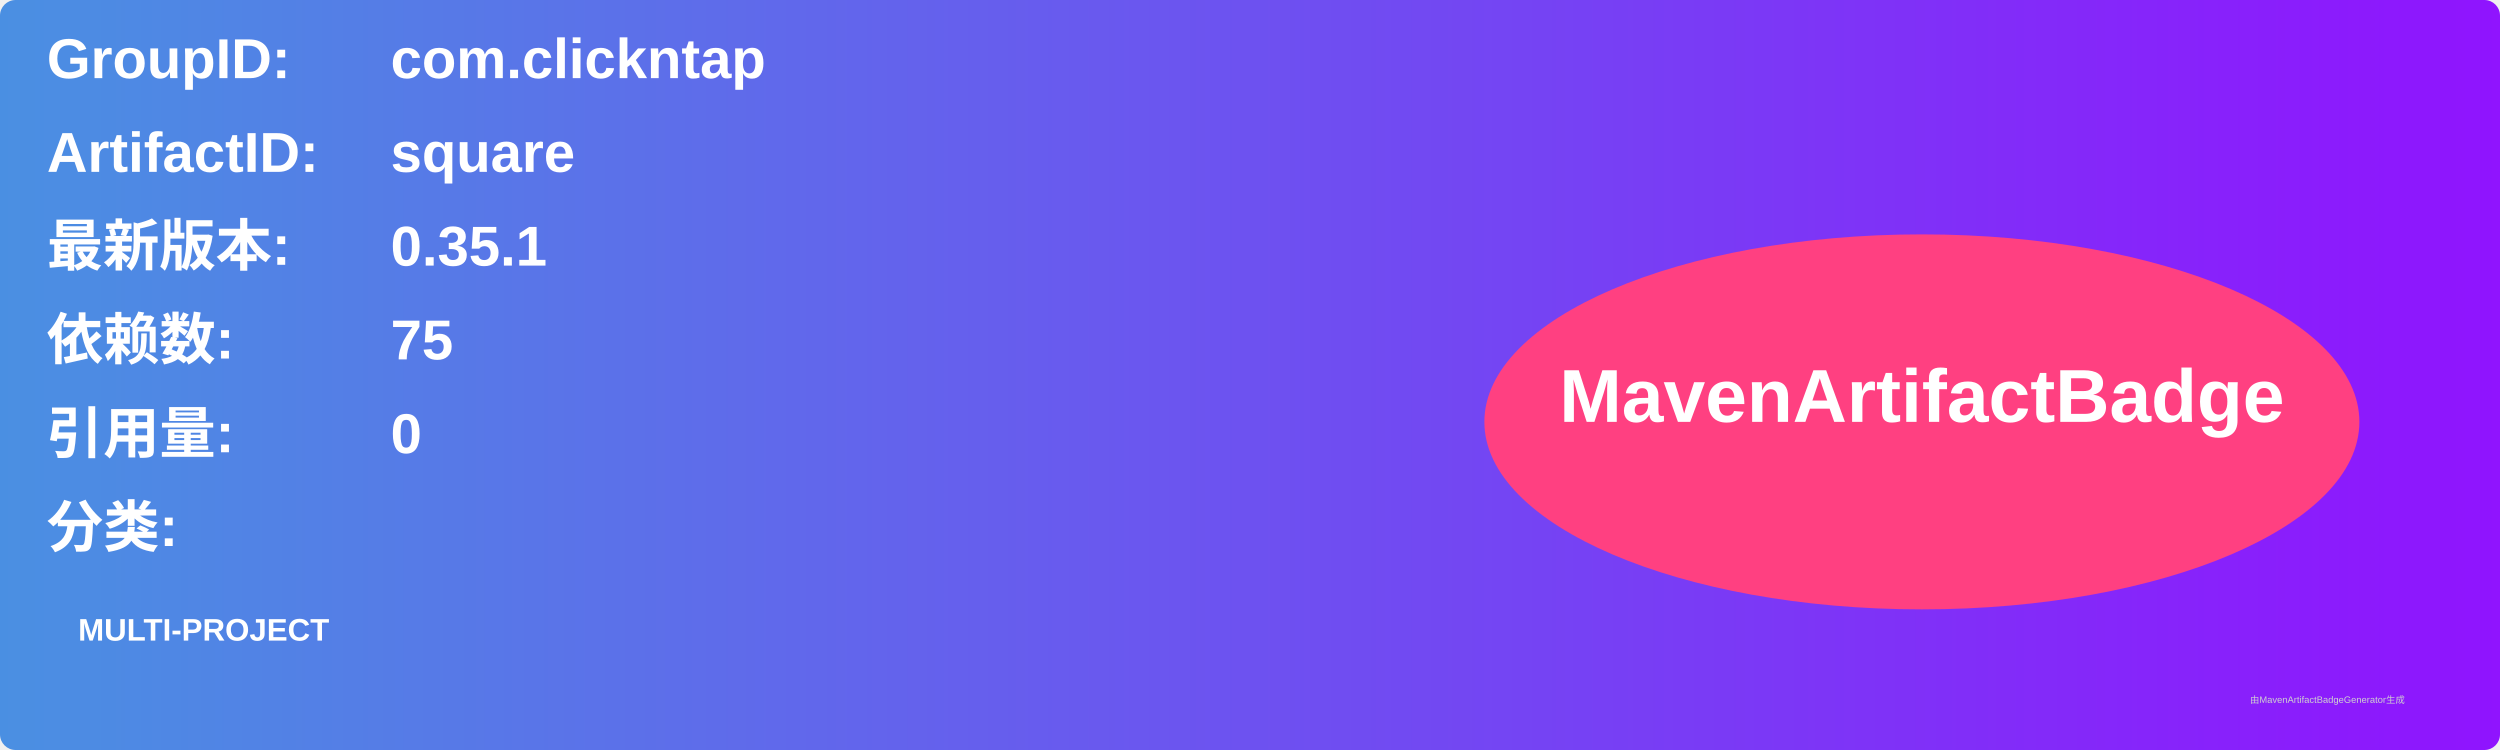
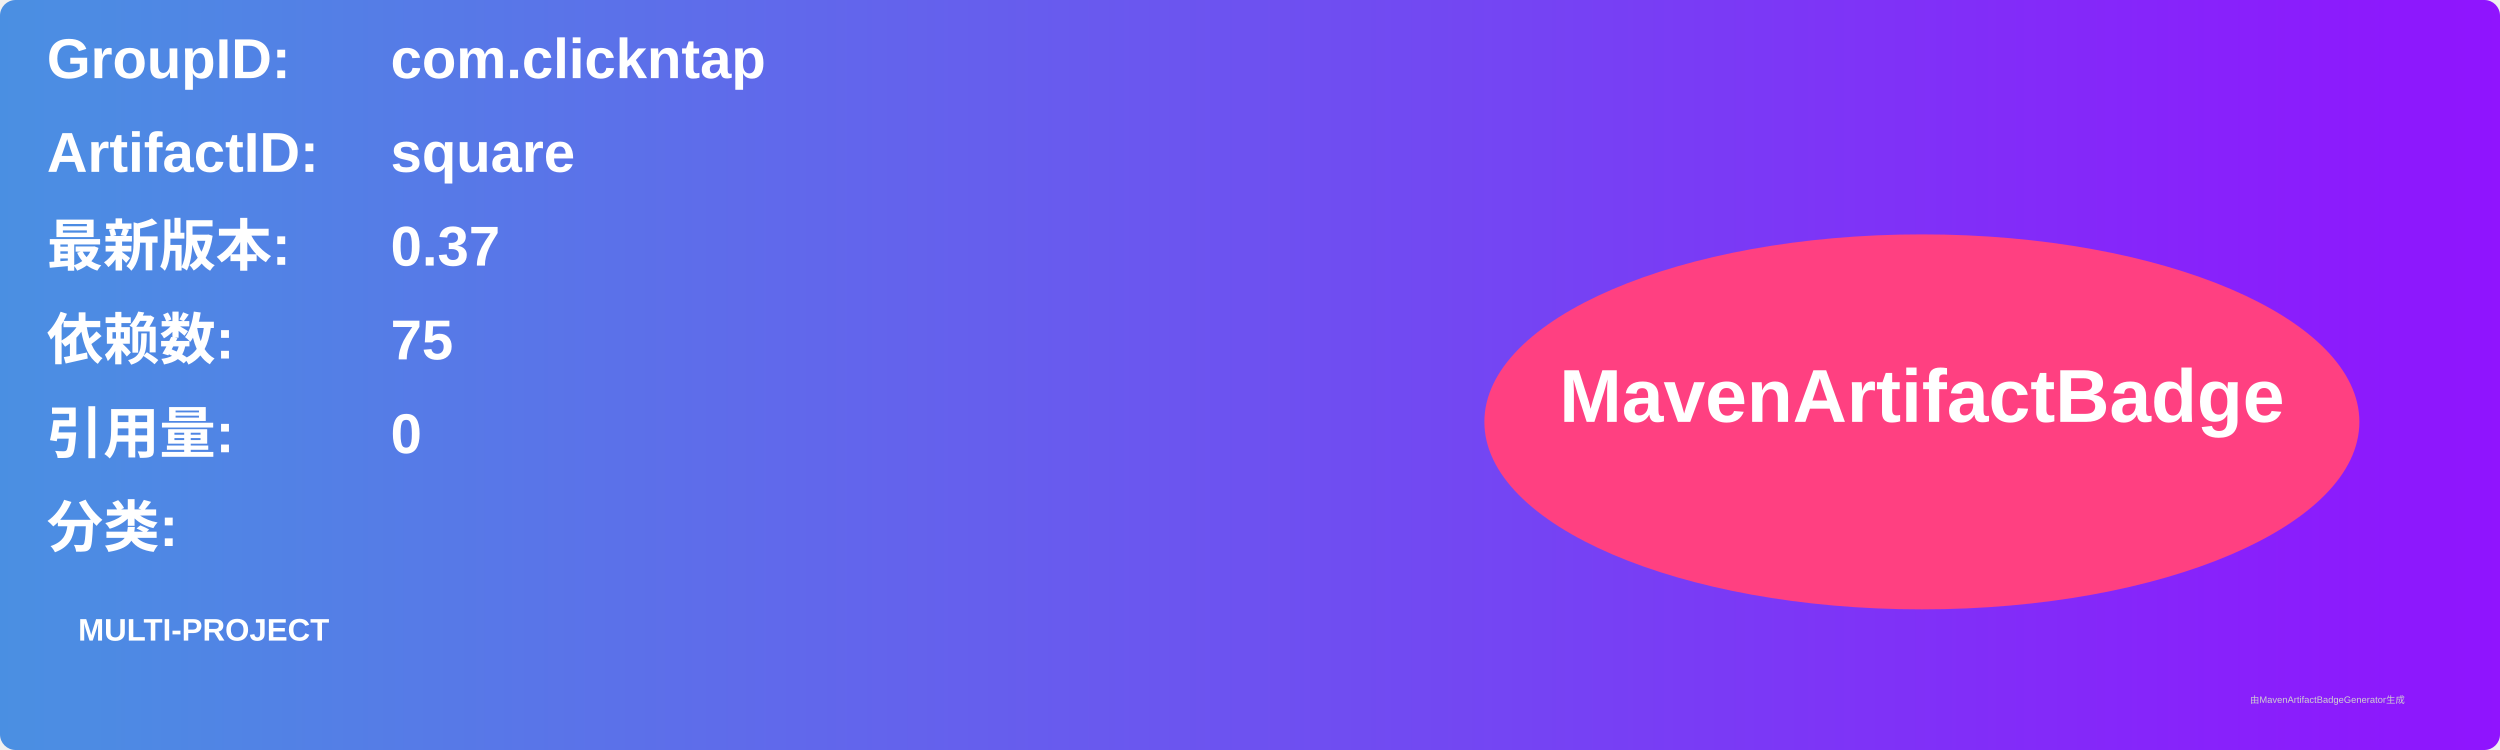
<svg xmlns="http://www.w3.org/2000/svg" width="800" height="240" viewBox="0 0 800 240">
  <linearGradient id="grad" x1="0%" y1="0%" x2="100%" y2="0%">
    <stop offset="0%" stop-color="#4a90e2" />
    <stop offset="100%" stop-color="#9013fe" />
  </linearGradient>
  <rect width="100%" height="100%" rx="5" ry="5" fill="url(#grad)" />
  <g transform="translate(15, 15)">
    <text x="0" y="10" font-family="Arial" font-size="18" fill="white" font-weight="bold" width="260">GroupID:</text>
    <text x="110" y="10" font-family="Arial" font-size="18" fill="white" font-weight="bold" width="460">com.clickntap</text>
    <text x="0" y="40" font-family="Arial" font-size="18" fill="white" font-weight="bold" width="260">ArtifactID:</text>
    <text x="110" y="40" font-family="Arial" font-size="18" fill="white" font-weight="bold" width="460">square</text>
    <text x="0" y="70" font-family="Arial" font-size="18" fill="white" font-weight="bold">最新版本:</text>
    <text x="110" y="70" font-family="Arial" font-size="18" fill="white" font-weight="bold">
-       <tspan font-weight="bold">0.35.1</tspan>
+       <tspan font-weight="bold">0.37</tspan>
    </text>
    <text x="0" y="100" font-family="Arial" font-size="18" fill="white" font-weight="bold">依赖数: </text>
    <text x="110" y="100" font-family="Arial" font-size="18" fill="white">
      <tspan font-weight="bold">75</tspan>
    </text>
    <text x="0" y="130" font-family="Arial" font-size="18" fill="white" font-weight="bold">引用量: </text>
    <text x="110" y="130" font-family="Arial" font-size="18" fill="white">
      <tspan font-weight="bold">0</tspan>
    </text>
    <text x="0" y="160" font-family="Arial" font-size="18" fill="white" font-weight="bold">分类:</text>
    <text x="10" y="190" font-family="Arial" font-size="10" fill="white">
      <tspan font-weight="bold">MULTI-PROJECT</tspan>
    </text>
    <ellipse cx="600" cy="120" rx="140" ry="60" fill="#ff4081" />
    <text x="600" y="120" text-anchor="middle" font-family="Arial" font-size="24" fill="white" font-weight="bold">MavenArtifactBadge</text>
  </g>
  <text x="720" y="225" font-family="Arial" font-size="3" fill="#d0d0d0">由MavenArtifactBadgeGenerator生成</text>
</svg>
